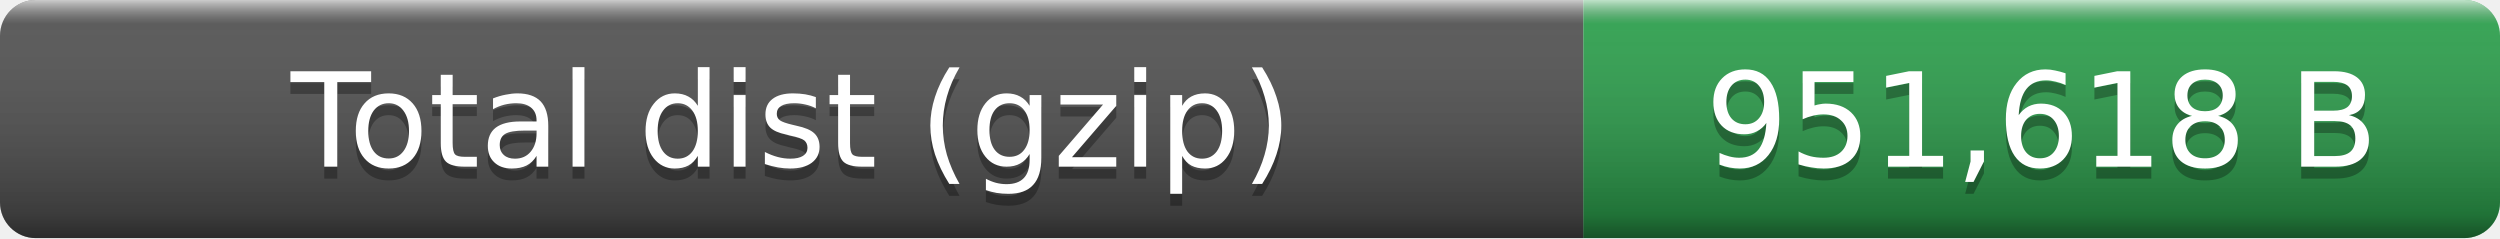
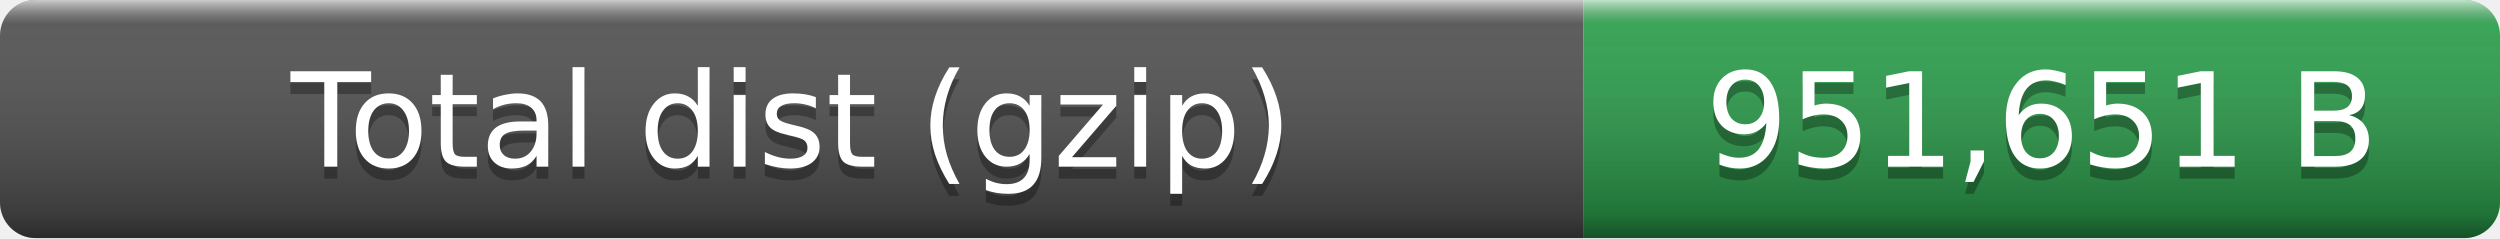
- <svg xmlns="http://www.w3.org/2000/svg" width="210" height="20" role="img" aria-label="Total dist (gzip): 951,618 B">
+ <svg xmlns="http://www.w3.org/2000/svg" width="210" height="20" role="img" aria-label="Total dist (gzip): 951,651 B">
  <linearGradient id="smooth" x2="0" y2="100%">
    <stop offset="0" stop-color="#fff" stop-opacity=".7" />
    <stop offset=".1" stop-color="#aaa" stop-opacity=".1" />
    <stop offset=".9" stop-opacity=".3" />
    <stop offset="1" stop-opacity=".5" />
  </linearGradient>
  <clipPath id="round">
    <rect width="210" height="20" rx="3" fill="#fff" />
  </clipPath>
  <g clip-path="url(#round)">
    <rect width="133" height="20" fill="#555" />
    <rect x="133" width="77" height="20" fill="#2ea44f" />
    <rect width="210" height="20" fill="url(#smooth)" />
  </g>
  <g fill="#fff" text-anchor="middle" font-family="Verdana,Geneva,DejaVu Sans,sans-serif" font-size="11">
    <text x="66.5" y="15" fill="#010101" fill-opacity=".3">Total dist (gzip)</text>
    <text x="66.5" y="14">Total dist (gzip)</text>
-     <text x="171.5" y="15" fill="#010101" fill-opacity=".3">951,618 B</text>
-     <text x="171.5" y="14">951,618 B</text>
+     <text x="171.5" y="15" fill="#010101" fill-opacity=".3">951,651 B</text>
+     <text x="171.5" y="14">951,651 B</text>
  </g>
</svg>
